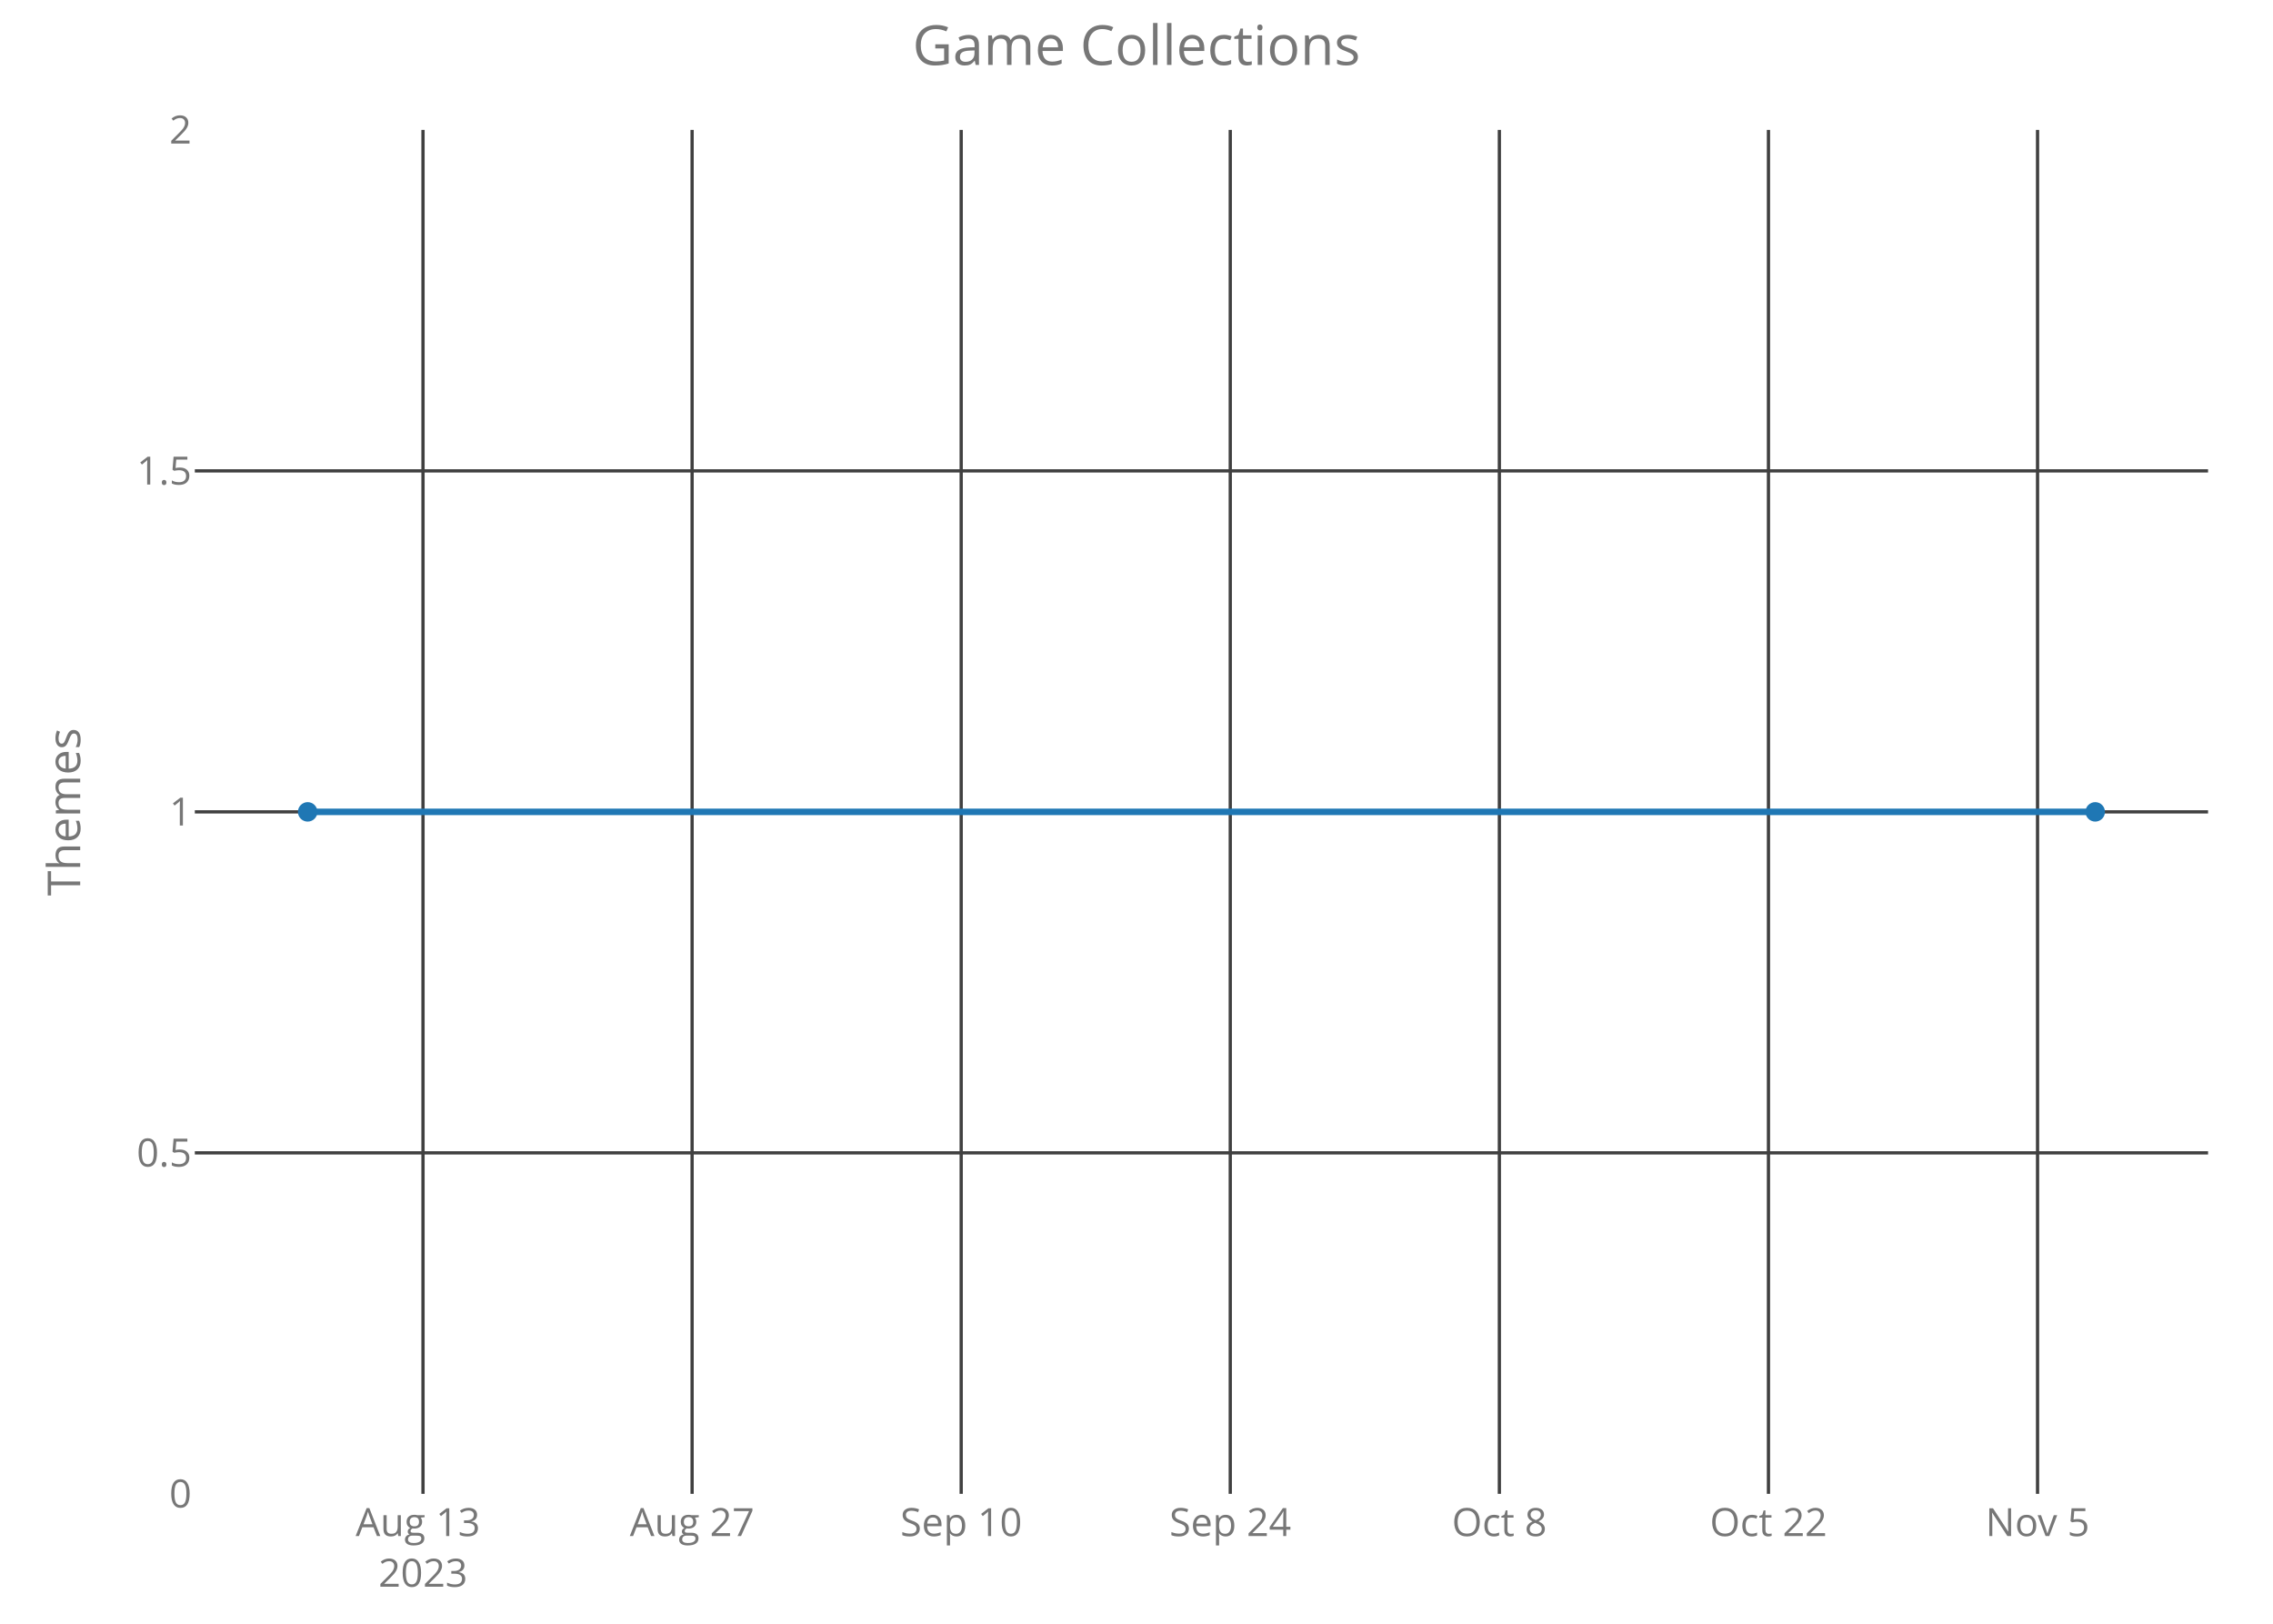
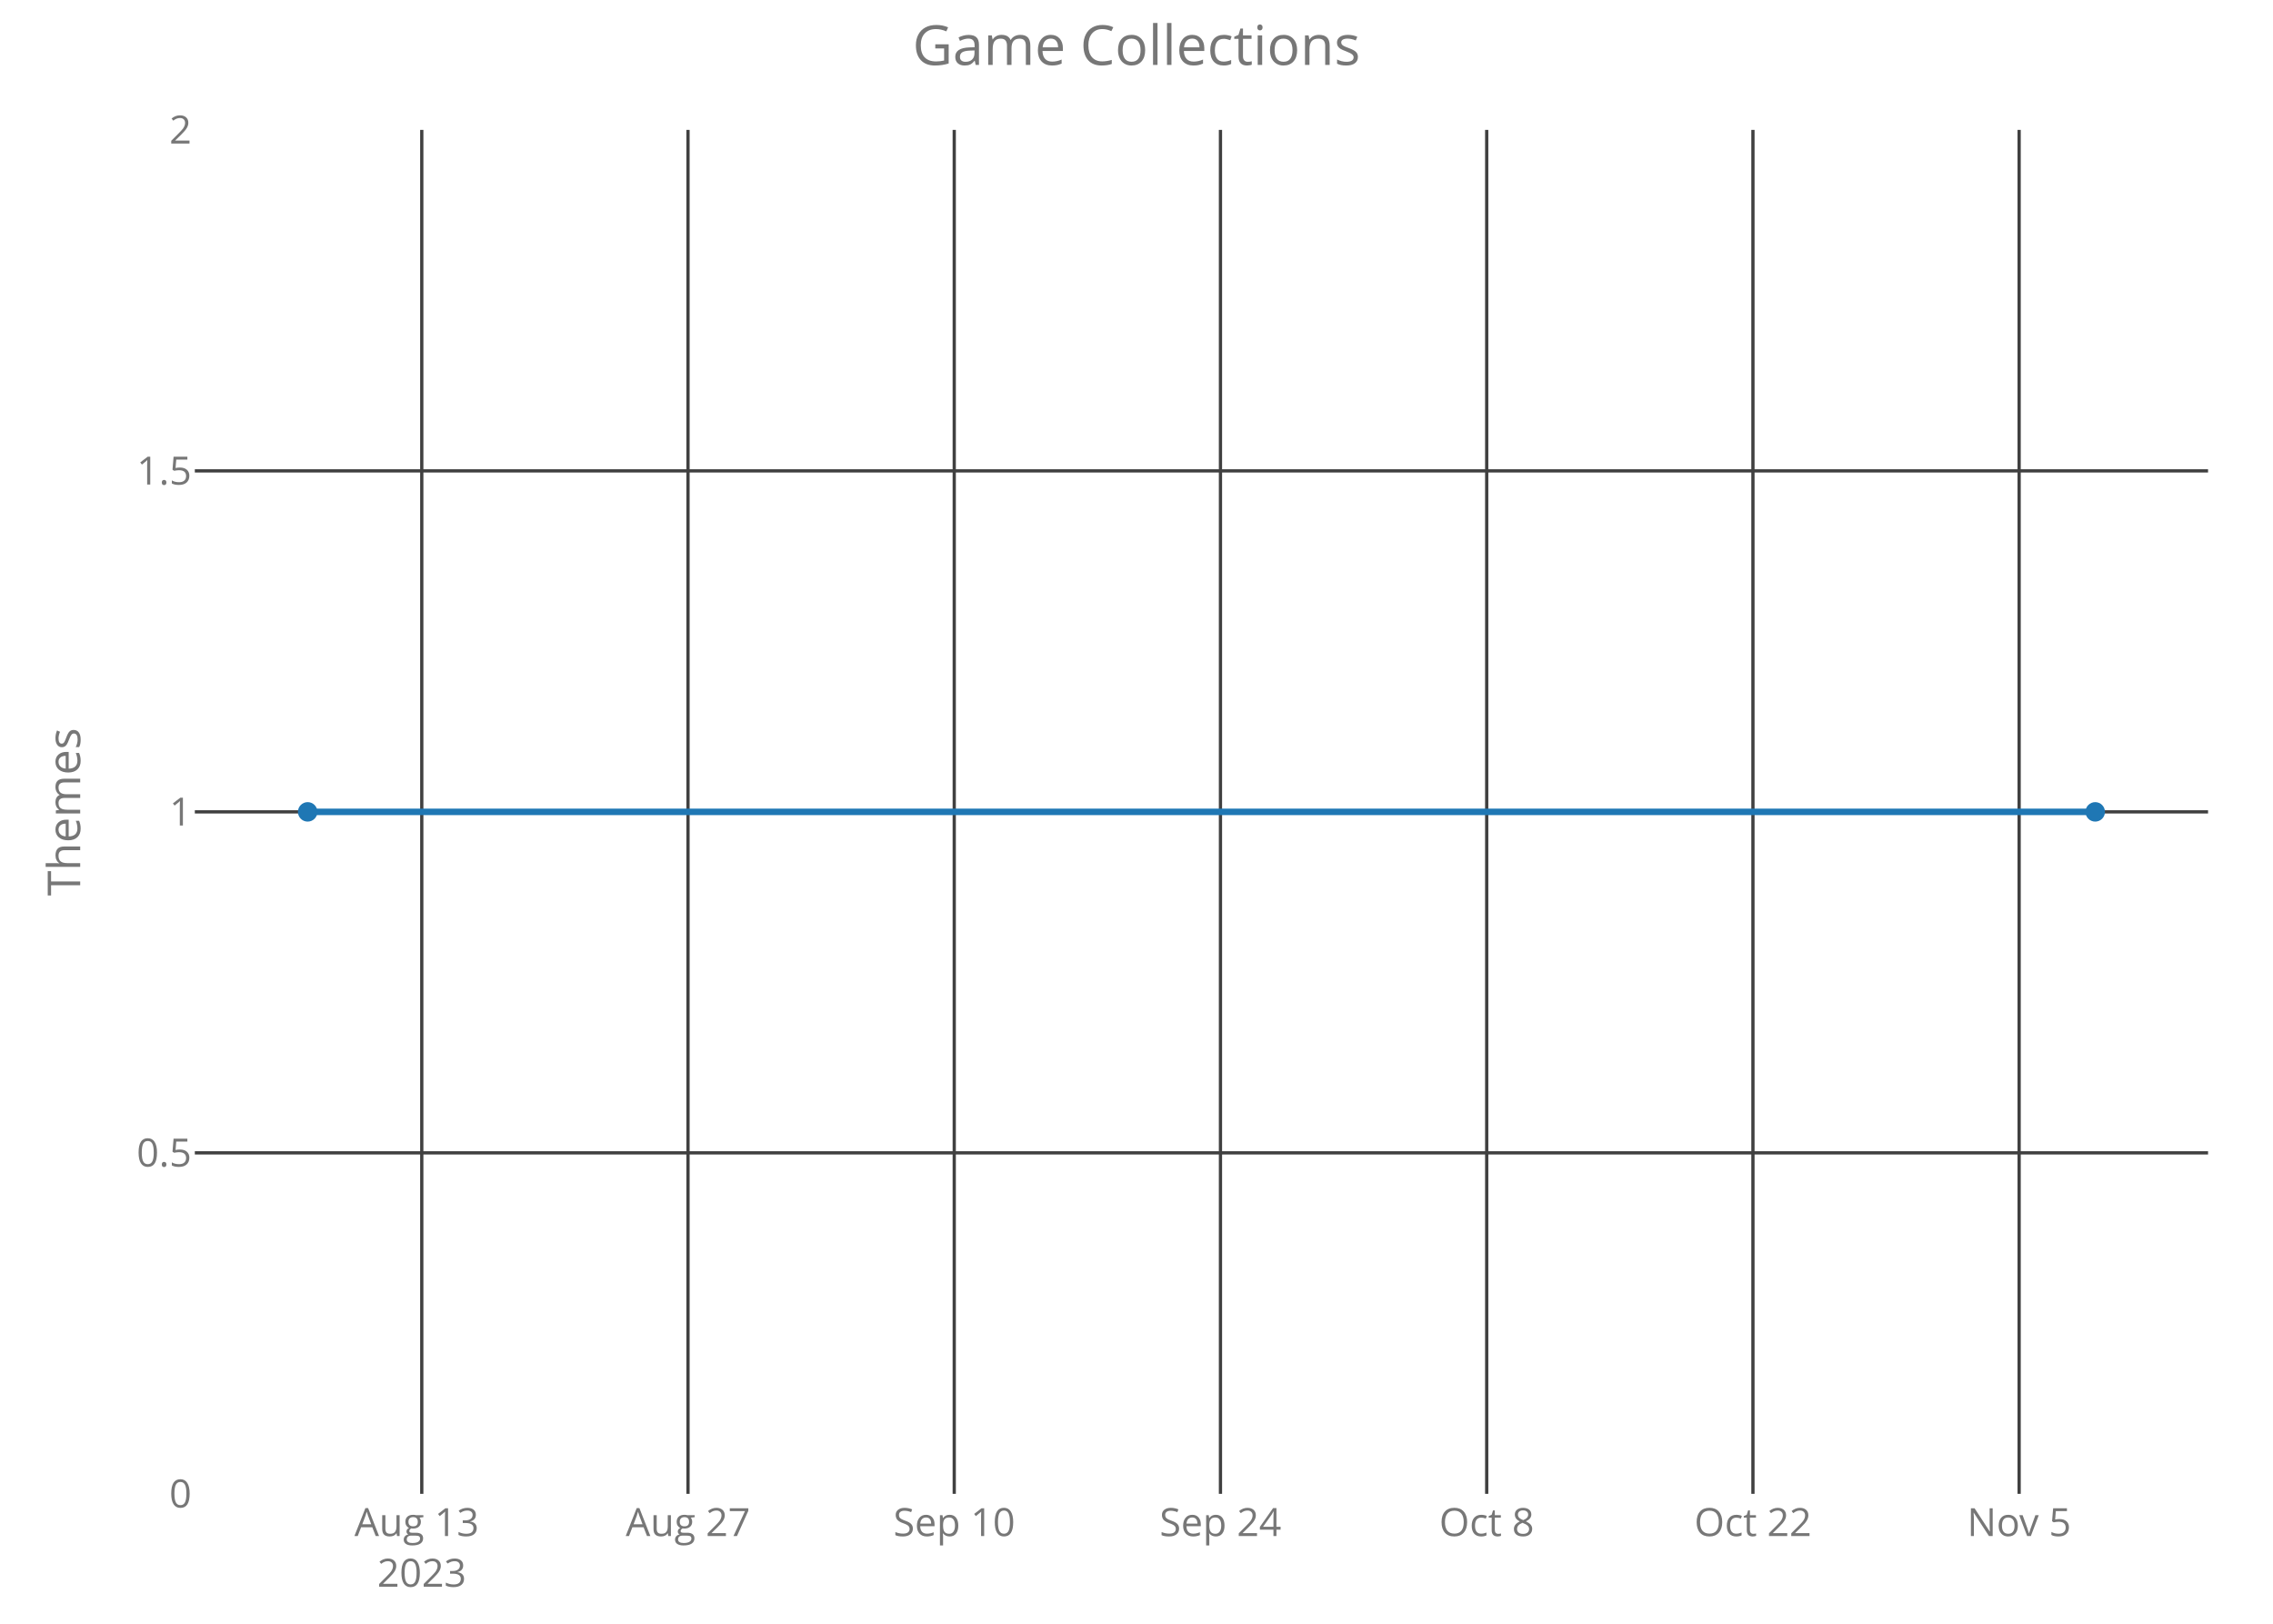
<svg xmlns="http://www.w3.org/2000/svg" class="main-svg" width="700" height="500" style="" viewBox="0 0 700 500">
  <rect x="0" y="0" width="700" height="500" style="fill: rgb(0, 0, 0); fill-opacity: 0;" />
-   <defs id="defs-0cdf24">
+   <defs id="defs-961022">
    <g class="clips">
-       <clipPath id="clip0cdf24xyplot" class="plotclip">
+       <clipPath id="clip961022xyplot" class="plotclip">
        <rect width="620" height="420" />
      </clipPath>
-       <clipPath class="axesclip" id="clip0cdf24x">
+       <clipPath class="axesclip" id="clip961022x">
        <rect x="60" y="0" width="620" height="500" />
      </clipPath>
-       <clipPath class="axesclip" id="clip0cdf24y">
+       <clipPath class="axesclip" id="clip961022y">
        <rect x="0" y="40" width="700" height="420" />
      </clipPath>
-       <clipPath class="axesclip" id="clip0cdf24xy">
+       <clipPath class="axesclip" id="clip961022xy">
        <rect x="60" y="40" width="620" height="420" />
      </clipPath>
    </g>
    <g class="gradients" />
  </defs>
  <g class="bglayer">
    <rect class="bg" x="60" y="40" width="620" height="420" style="fill: rgb(0, 0, 0); fill-opacity: 0; stroke-width: 0;" />
  </g>
  <g class="layer-below">
    <g class="imagelayer" />
    <g class="shapelayer" />
  </g>
  <g class="cartesianlayer">
    <g class="subplot xy">
      <g class="layer-subplot">
        <g class="shapelayer" />
        <g class="imagelayer" />
      </g>
      <g class="gridlayer">
        <g class="x">
-           <path class="xgrid crisp" transform="translate(130.27,0)" d="M0,40v420" style="stroke: rgb(64, 64, 64); stroke-opacity: 1; stroke-width: 1px;" />
-           <path class="xgrid crisp" transform="translate(213.14,0)" d="M0,40v420" style="stroke: rgb(64, 64, 64); stroke-opacity: 1; stroke-width: 1px;" />
-           <path class="xgrid crisp" transform="translate(296.01,0)" d="M0,40v420" style="stroke: rgb(64, 64, 64); stroke-opacity: 1; stroke-width: 1px;" />
-           <path class="xgrid crisp" transform="translate(378.88,0)" d="M0,40v420" style="stroke: rgb(64, 64, 64); stroke-opacity: 1; stroke-width: 1px;" />
-           <path class="xgrid crisp" transform="translate(461.75,0)" d="M0,40v420" style="stroke: rgb(64, 64, 64); stroke-opacity: 1; stroke-width: 1px;" />
-           <path class="xgrid crisp" transform="translate(544.62,0)" d="M0,40v420" style="stroke: rgb(64, 64, 64); stroke-opacity: 1; stroke-width: 1px;" />
-           <path class="xgrid crisp" transform="translate(627.49,0)" d="M0,40v420" style="stroke: rgb(64, 64, 64); stroke-opacity: 1; stroke-width: 1px;" />
+           <path class="xgrid crisp" transform="translate(129.89,0)" d="M0,40v420" style="stroke: rgb(64, 64, 64); stroke-opacity: 1; stroke-width: 1px;" />
+           <path class="xgrid crisp" transform="translate(211.88,0)" d="M0,40v420" style="stroke: rgb(64, 64, 64); stroke-opacity: 1; stroke-width: 1px;" />
+           <path class="xgrid crisp" transform="translate(293.87,0)" d="M0,40v420" style="stroke: rgb(64, 64, 64); stroke-opacity: 1; stroke-width: 1px;" />
+           <path class="xgrid crisp" transform="translate(375.86,0)" d="M0,40v420" style="stroke: rgb(64, 64, 64); stroke-opacity: 1; stroke-width: 1px;" />
+           <path class="xgrid crisp" transform="translate(457.85,0)" d="M0,40v420" style="stroke: rgb(64, 64, 64); stroke-opacity: 1; stroke-width: 1px;" />
+           <path class="xgrid crisp" transform="translate(539.84,0)" d="M0,40v420" style="stroke: rgb(64, 64, 64); stroke-opacity: 1; stroke-width: 1px;" />
+           <path class="xgrid crisp" transform="translate(621.82,0)" d="M0,40v420" style="stroke: rgb(64, 64, 64); stroke-opacity: 1; stroke-width: 1px;" />
        </g>
        <g class="y">
          <path class="ygrid crisp" transform="translate(0,355)" d="M60,0h620" style="stroke: rgb(64, 64, 64); stroke-opacity: 1; stroke-width: 1px;" />
          <path class="ygrid crisp" transform="translate(0,250)" d="M60,0h620" style="stroke: rgb(64, 64, 64); stroke-opacity: 1; stroke-width: 1px;" />
          <path class="ygrid crisp" transform="translate(0,145)" d="M60,0h620" style="stroke: rgb(64, 64, 64); stroke-opacity: 1; stroke-width: 1px;" />
        </g>
      </g>
      <g class="zerolinelayer" />
      <path class="xlines-below crisp" d="M0,0" style="fill: none;" />
      <path class="ylines-below crisp" d="M0,0" style="fill: none;" />
      <g class="overlines-below" />
      <g class="xaxislayer-below">
        <g class="xtick">
-           <text text-anchor="middle" x="0" y="473" transform="translate(130.27,0)" style="font-family: 'Open Sans'; font-size: 12px; fill: rgb(119, 119, 119); fill-opacity: 1; white-space: pre;">
+           <text text-anchor="middle" x="0" y="473" transform="translate(129.89,0)" style="font-family: 'Open Sans'; font-size: 12px; fill: rgb(119, 119, 119); fill-opacity: 1; white-space: pre;">
            <tspan class="line" dy="0em" x="0" y="473">Aug 13</tspan>
            <tspan class="line" dy="1.3em" x="0" y="473">2023</tspan>
          </text>
        </g>
        <g class="xtick">
-           <text text-anchor="middle" x="0" y="473" transform="translate(213.14,0)" style="font-family: 'Open Sans'; font-size: 12px; fill: rgb(119, 119, 119); fill-opacity: 1; white-space: pre;">Aug 27</text>
+           <text text-anchor="middle" x="0" y="473" transform="translate(211.88,0)" style="font-family: 'Open Sans'; font-size: 12px; fill: rgb(119, 119, 119); fill-opacity: 1; white-space: pre;">Aug 27</text>
        </g>
        <g class="xtick">
-           <text text-anchor="middle" x="0" y="473" transform="translate(296.01,0)" style="font-family: 'Open Sans'; font-size: 12px; fill: rgb(119, 119, 119); fill-opacity: 1; white-space: pre;">Sep 10</text>
+           <text text-anchor="middle" x="0" y="473" transform="translate(293.87,0)" style="font-family: 'Open Sans'; font-size: 12px; fill: rgb(119, 119, 119); fill-opacity: 1; white-space: pre;">Sep 10</text>
        </g>
        <g class="xtick">
-           <text text-anchor="middle" x="0" y="473" transform="translate(378.88,0)" style="font-family: 'Open Sans'; font-size: 12px; fill: rgb(119, 119, 119); fill-opacity: 1; white-space: pre;">Sep 24</text>
+           <text text-anchor="middle" x="0" y="473" transform="translate(375.86,0)" style="font-family: 'Open Sans'; font-size: 12px; fill: rgb(119, 119, 119); fill-opacity: 1; white-space: pre;">Sep 24</text>
        </g>
        <g class="xtick">
-           <text text-anchor="middle" x="0" y="473" transform="translate(461.75,0)" style="font-family: 'Open Sans'; font-size: 12px; fill: rgb(119, 119, 119); fill-opacity: 1; white-space: pre;">Oct 8</text>
+           <text text-anchor="middle" x="0" y="473" transform="translate(457.85,0)" style="font-family: 'Open Sans'; font-size: 12px; fill: rgb(119, 119, 119); fill-opacity: 1; white-space: pre;">Oct 8</text>
        </g>
        <g class="xtick">
-           <text text-anchor="middle" x="0" y="473" transform="translate(544.62,0)" style="font-family: 'Open Sans'; font-size: 12px; fill: rgb(119, 119, 119); fill-opacity: 1; white-space: pre;">Oct 22</text>
+           <text text-anchor="middle" x="0" y="473" transform="translate(539.84,0)" style="font-family: 'Open Sans'; font-size: 12px; fill: rgb(119, 119, 119); fill-opacity: 1; white-space: pre;">Oct 22</text>
        </g>
        <g class="xtick">
-           <text text-anchor="middle" x="0" y="473" transform="translate(627.49,0)" style="font-family: 'Open Sans'; font-size: 12px; fill: rgb(119, 119, 119); fill-opacity: 1; white-space: pre;">Nov 5</text>
+           <text text-anchor="middle" x="0" y="473" transform="translate(621.82,0)" style="font-family: 'Open Sans'; font-size: 12px; fill: rgb(119, 119, 119); fill-opacity: 1; white-space: pre;">Nov 5</text>
        </g>
      </g>
      <g class="yaxislayer-below">
        <g class="ytick">
          <text text-anchor="end" x="59" y="4.2" transform="translate(0,460)" style="font-family: 'Open Sans'; font-size: 12px; fill: rgb(119, 119, 119); fill-opacity: 1; white-space: pre;">0</text>
        </g>
        <g class="ytick">
          <text text-anchor="end" x="59" y="4.2" transform="translate(0,355)" style="font-family: 'Open Sans'; font-size: 12px; fill: rgb(119, 119, 119); fill-opacity: 1; white-space: pre;">0.5</text>
        </g>
        <g class="ytick">
          <text text-anchor="end" x="59" y="4.2" transform="translate(0,250)" style="font-family: 'Open Sans'; font-size: 12px; fill: rgb(119, 119, 119); fill-opacity: 1; white-space: pre;">1</text>
        </g>
        <g class="ytick">
          <text text-anchor="end" x="59" y="4.2" transform="translate(0,145)" style="font-family: 'Open Sans'; font-size: 12px; fill: rgb(119, 119, 119); fill-opacity: 1; white-space: pre;">1.5</text>
        </g>
        <g class="ytick">
          <text text-anchor="end" x="59" y="4.2" transform="translate(0,40)" style="font-family: 'Open Sans'; font-size: 12px; fill: rgb(119, 119, 119); fill-opacity: 1; white-space: pre;">2</text>
        </g>
      </g>
      <g class="overaxes-below" />
-       <g class="plot" transform="translate(60,40)" clip-path="url('#clip0cdf24xyplot')">
+       <g class="plot" transform="translate(60,40)" clip-path="url('#clip961022xyplot')">
        <g class="scatterlayer mlayer">
-           <g class="trace scatter trace4b7572" style="stroke-miterlimit: 2; opacity: 1;">
+           <g class="trace scatter trace83ea0e" style="stroke-miterlimit: 2; opacity: 1;">
            <g class="fills" />
            <g class="errorbars" />
            <g class="lines">
              <path class="js-line" d="M34.75,210L585.25,210" style="vector-effect: non-scaling-stroke; fill: none; stroke: rgb(31, 119, 180); stroke-opacity: 1; stroke-width: 2px; opacity: 1;" />
            </g>
            <g class="points">
              <path class="point" transform="translate(34.75,210)" d="M3,0A3,3 0 1,1 0,-3A3,3 0 0,1 3,0Z" style="opacity: 1; stroke-width: 0px; fill: rgb(31, 119, 180); fill-opacity: 1;" />
              <path class="point" transform="translate(585.25,210)" d="M3,0A3,3 0 1,1 0,-3A3,3 0 0,1 3,0Z" style="opacity: 1; stroke-width: 0px; fill: rgb(31, 119, 180); fill-opacity: 1;" />
            </g>
            <g class="text" />
          </g>
        </g>
      </g>
      <g class="overplot" />
      <path class="xlines-above" />
      <path class="ylines-above" />
      <g class="overlines-above" />
      <g class="xaxislayer-above" />
      <g class="yaxislayer-above" />
      <g class="overaxes-above" />
    </g>
  </g>
  <g class="polarlayer" />
  <g class="ternarylayer" />
  <g class="geolayer" />
  <g class="funnelarealayer" />
  <g class="pielayer" />
  <g class="treemaplayer" />
  <g class="sunburstlayer" />
  <g class="glimages" />
-   <defs id="topdefs-0cdf24">
+   <defs id="topdefs-961022">
    <g class="clips" />
  </defs>
  <g class="layer-above">
    <g class="imagelayer" />
    <g class="shapelayer" />
  </g>
  <g class="infolayer">
    <g class="g-gtitle">
      <text class="gtitle" x="350" y="20" text-anchor="middle" dy="0em" style="font-family: 'Open Sans'; font-size: 17px; fill: rgb(119, 119, 119); opacity: 1; font-weight: normal; white-space: pre;">Game Collections</text>
    </g>
    <g class="g-xtitle" />
    <g class="g-ytitle">
      <text class="ytitle" transform="rotate(-90,24.7,250)" x="24.7" y="250" text-anchor="middle" style="font-family: 'Open Sans'; font-size: 14px; fill: rgb(119, 119, 119); opacity: 1; font-weight: normal; white-space: pre;">Themes</text>
    </g>
  </g>
</svg>
